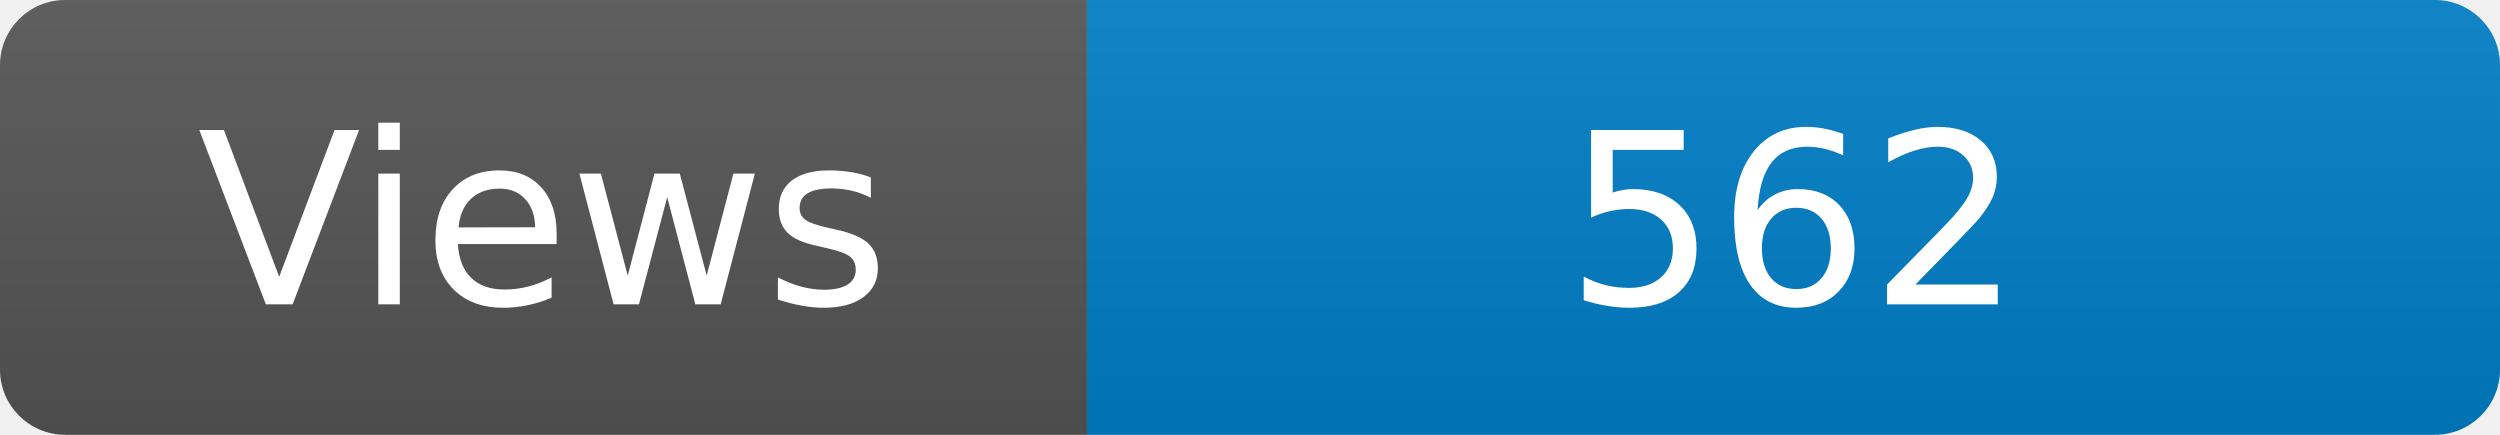
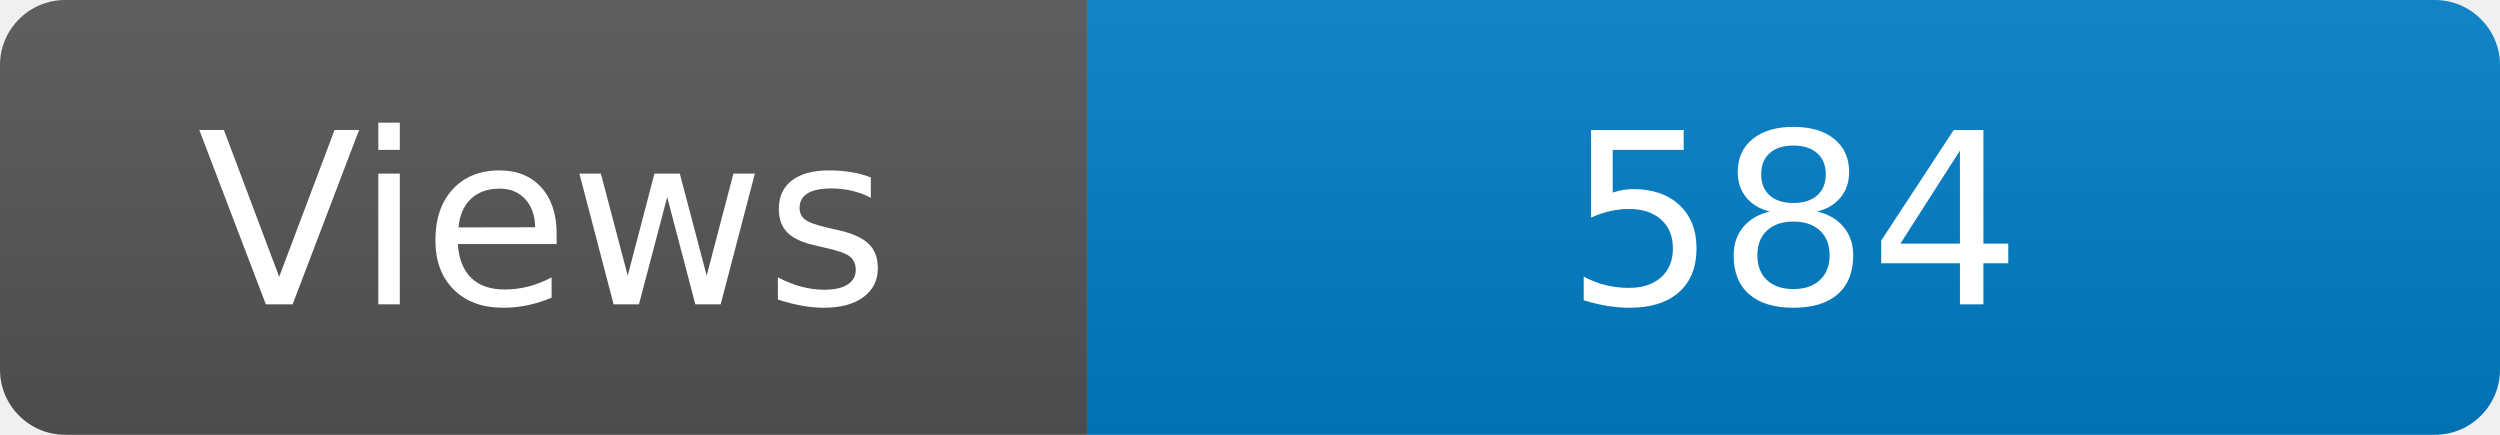
<svg xmlns="http://www.w3.org/2000/svg" width="115" height="20" role="img" aria-label="Maintained?: yes">
  <linearGradient id="s" x2="0" y2="100%">
    <stop offset="0" stop-color="#bbb" stop-opacity=".1" />
    <stop offset="1" stop-opacity=".1" />
  </linearGradient>
  <clipPath id="r">
    <rect width="115" height="20" rx="3" fill="#fff" />
  </clipPath>
  <g clip-path="url(#r)">
    <rect width="50" height="20" fill="#555" />
    <rect x="50" width="160" height="20" fill="#007ec6" />
    <rect width="115" height="20" fill="url(#s)" />
  </g>
  <g fill="#fff" text-anchor="middle" font-family="Verdana,Geneva,DejaVu Sans,sans-serif" font-size="110">
    <text x="250" y="140" transform="scale(.1)" fill="#fff">Views</text>
-     <text x="825" y="140" transform="scale(.1)" fill="#fff">562</text>
+     <text x="825" y="140" transform="scale(.1)" fill="#fff">584</text>
  </g>
</svg>
